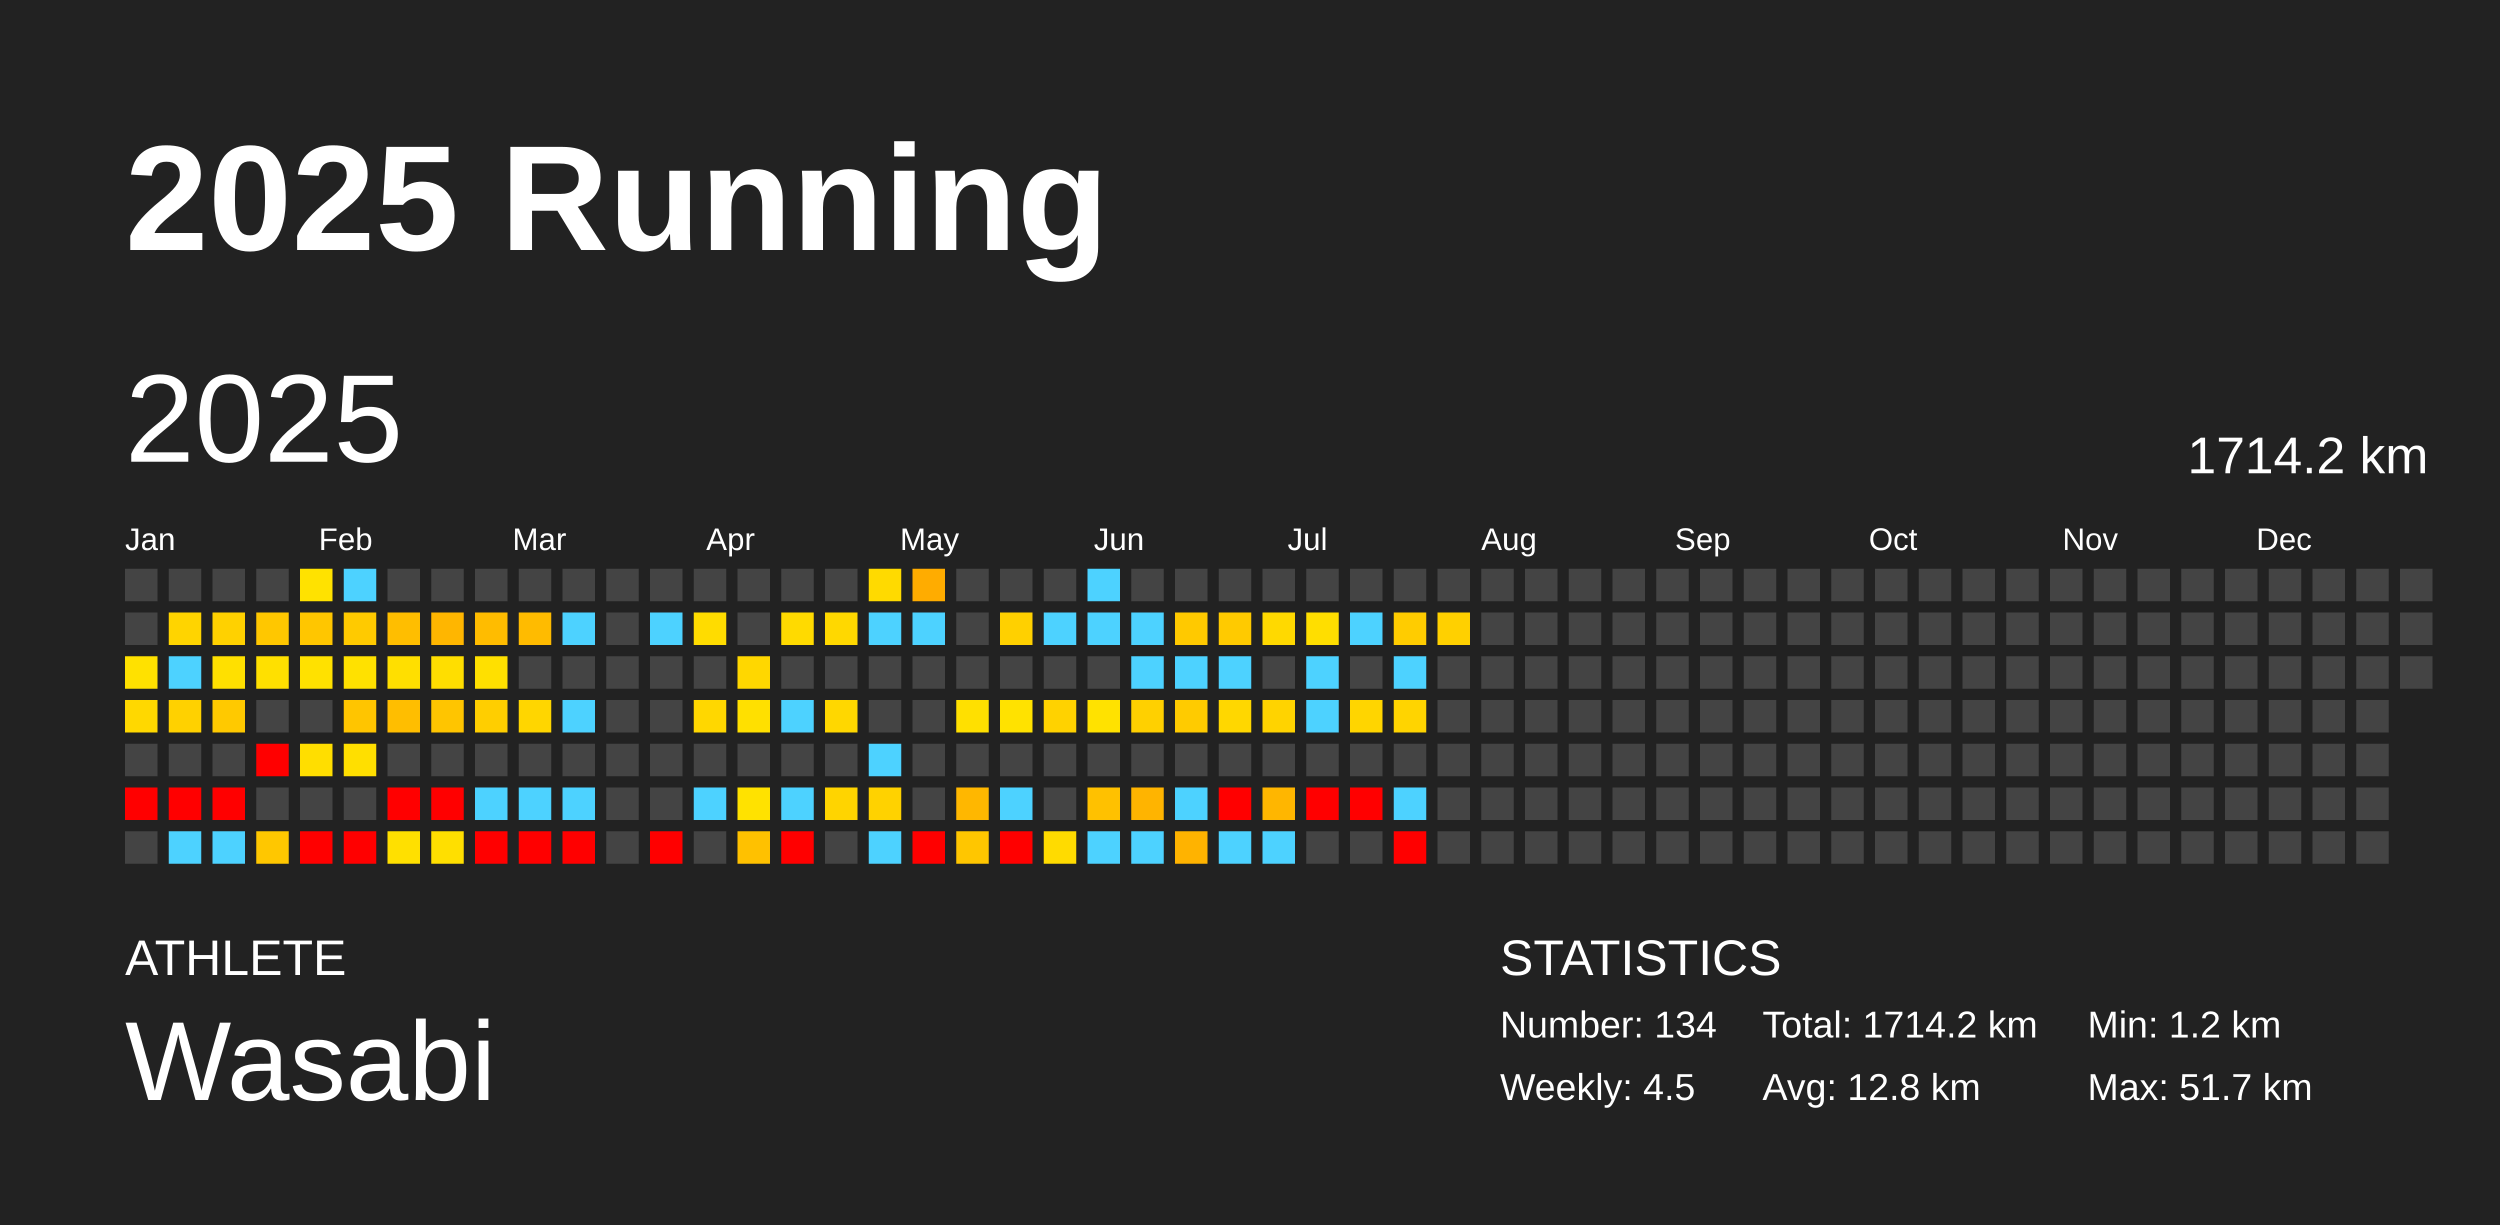
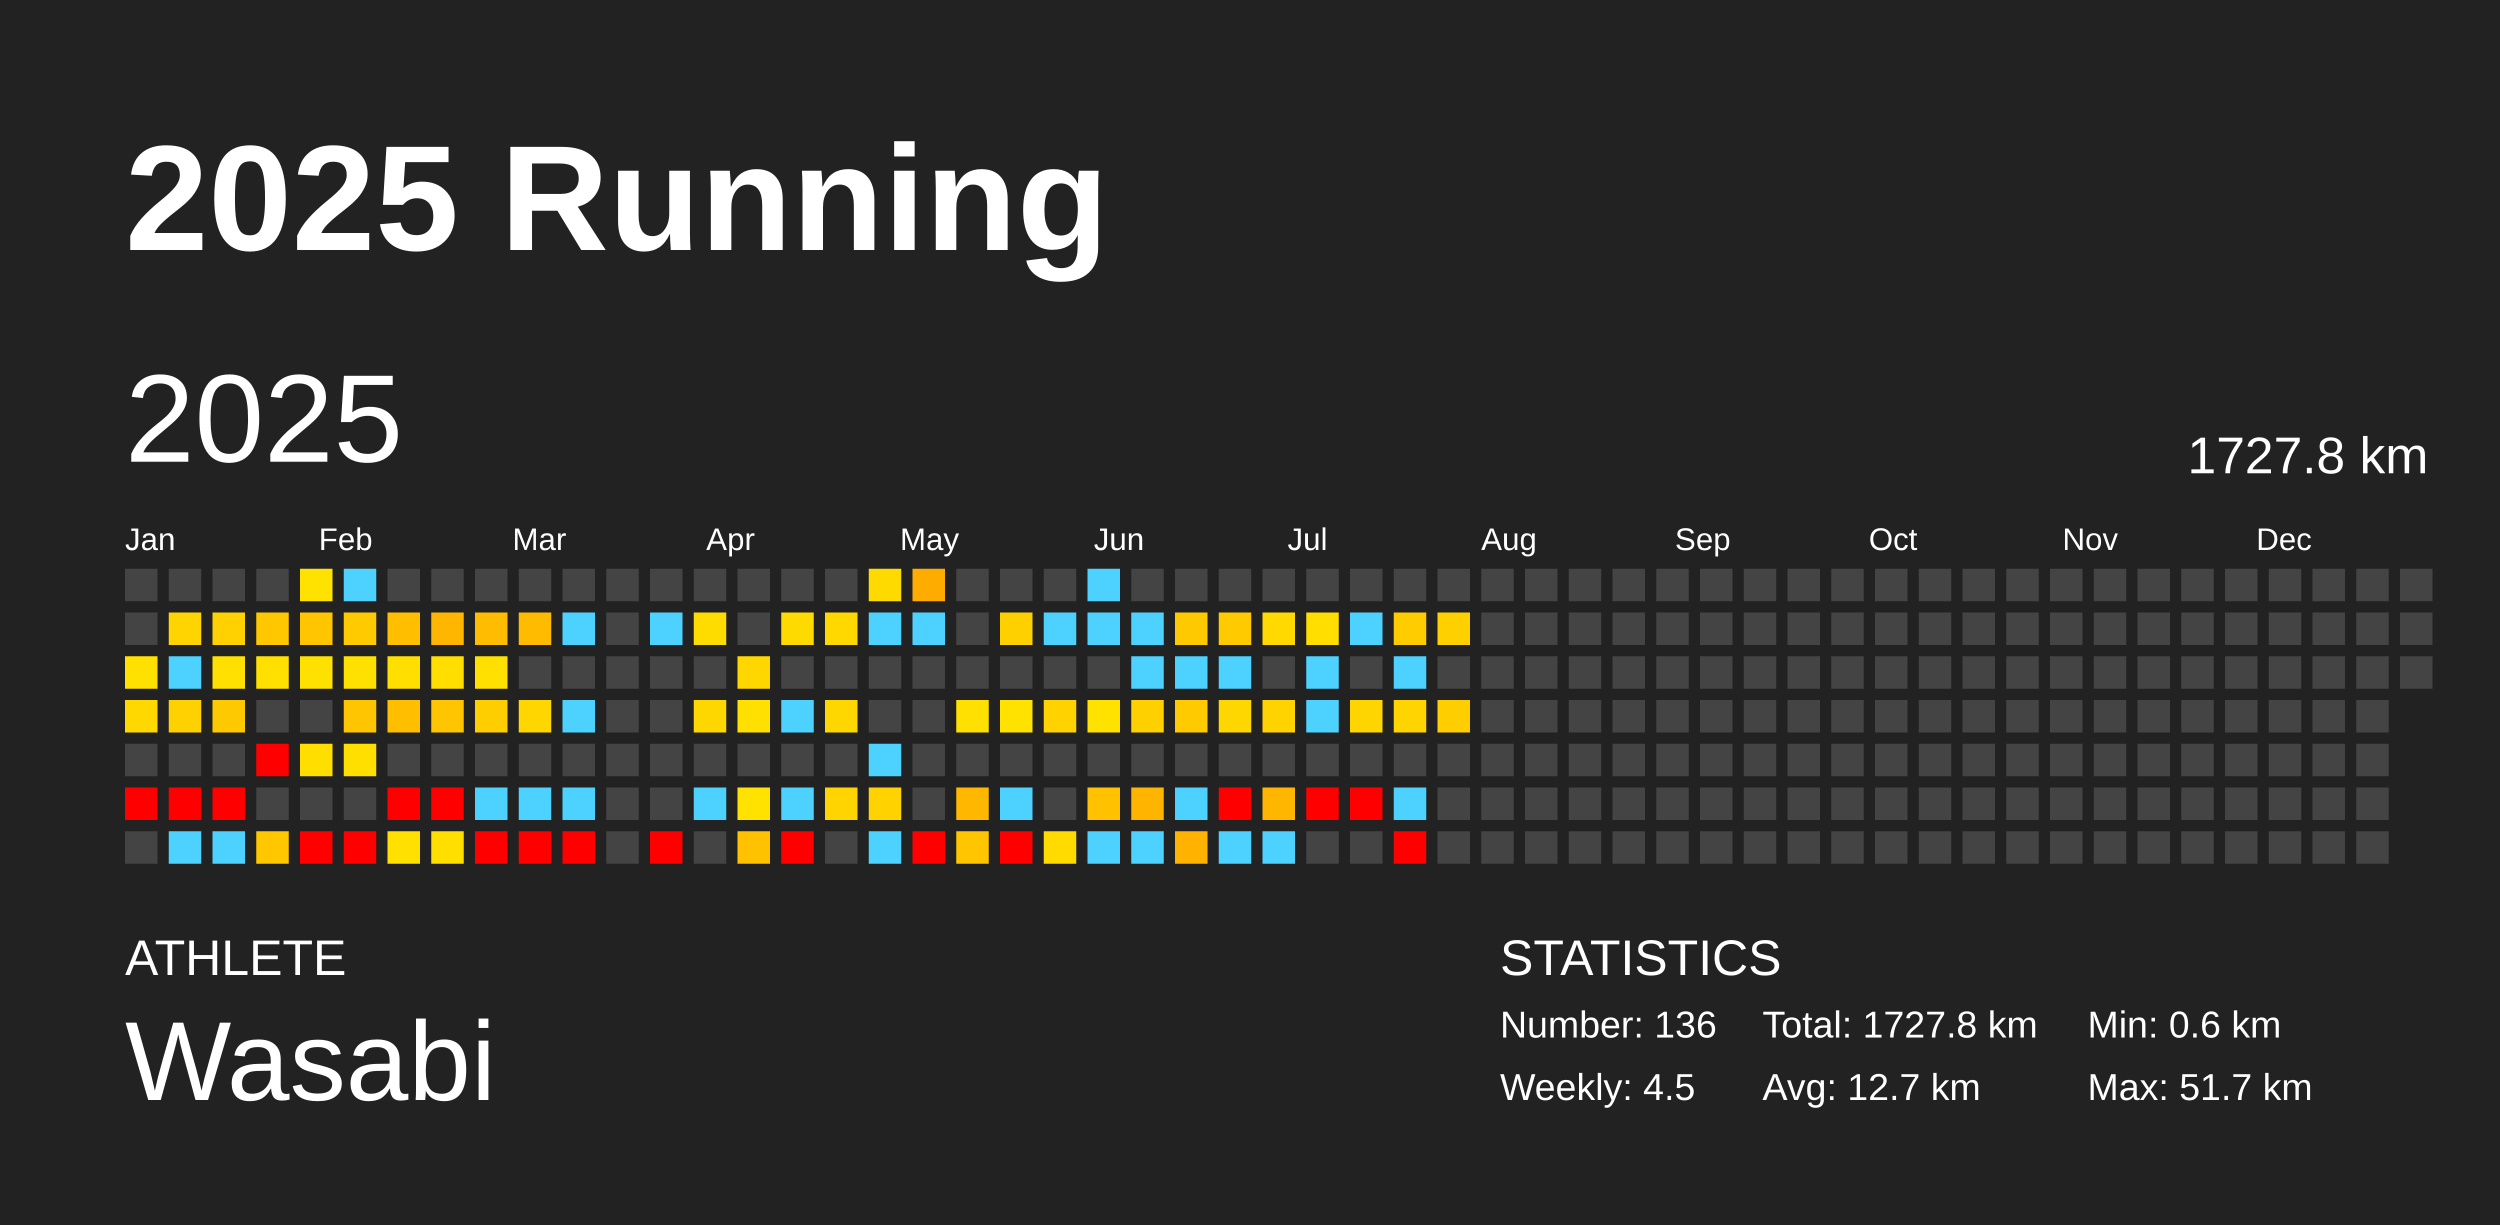
<svg xmlns="http://www.w3.org/2000/svg" baseProfile="full" height="98mm" version="1.1" viewBox="0,0,200,98" width="200mm">
  <defs />
  <rect fill="#222222" height="98" width="200" x="0" y="0" />
  <text fill="#FFFFFF" style="font-size:12px; font-family:Arial; font-weight:bold;" x="10" y="20">2025 Running</text>
  <text fill="#FFFFFF" style="font-size:4px; font-family:Arial" x="10" y="78">ATHLETE</text>
  <text fill="#FFFFFF" style="font-size:9px; font-family:Arial" x="10" y="88">Wasabi</text>
  <text fill="#FFFFFF" style="font-size:4px; font-family:Arial" x="120" y="78">STATISTICS</text>
-   <text fill="#FFFFFF" style="font-size:3px; font-family:Arial" x="120" y="83">Number: 134</text>
+   <text fill="#FFFFFF" style="font-size:3px; font-family:Arial" x="120" y="83">Number: 136</text>
  <text fill="#FFFFFF" style="font-size:3px; font-family:Arial" x="120" y="88">Weekly: 4.5</text>
-   <text fill="#FFFFFF" style="font-size:3px; font-family:Arial" x="141" y="83">Total: 1714.2 km</text>
-   <text fill="#FFFFFF" style="font-size:3px; font-family:Arial" x="141" y="88">Avg: 12.8 km</text>
-   <text fill="#FFFFFF" style="font-size:3px; font-family:Arial" x="167" y="83">Min: 1.2 km</text>
+   <text fill="#FFFFFF" style="font-size:3px; font-family:Arial" x="141" y="83">Total: 1727.8 km</text>
+   <text fill="#FFFFFF" style="font-size:3px; font-family:Arial" x="141" y="88">Avg: 12.7 km</text>
+   <text fill="#FFFFFF" style="font-size:3px; font-family:Arial" x="167" y="83">Min: 0.6 km</text>
  <text fill="#FFFFFF" style="font-size:3px; font-family:Arial" x="167" y="88">Max: 51.7 km</text>
  <text dominant-baseline="hanging" fill="#FFFFFF" style="font-size:10.0px; font-family:Arial;" x="10" y="30">2025</text>
-   <text dominant-baseline="hanging" fill="#FFFFFF" style="font-size:4.125px; font-family:Arial;" x="175" y="35">1714.2 km</text>
+   <text dominant-baseline="hanging" fill="#FFFFFF" style="font-size:4.125px; font-family:Arial;" x="175" y="35">1727.8 km</text>
  <text fill="#FFFFFF" style="font-size:2.5px; font-family:Arial" x="10.0" y="44">Jan</text>
  <text fill="#FFFFFF" style="font-size:2.5px; font-family:Arial" x="25.5" y="44">Feb</text>
  <text fill="#FFFFFF" style="font-size:2.5px; font-family:Arial" x="41.0" y="44">Mar</text>
  <text fill="#FFFFFF" style="font-size:2.5px; font-family:Arial" x="56.5" y="44">Apr</text>
  <text fill="#FFFFFF" style="font-size:2.5px; font-family:Arial" x="72.0" y="44">May</text>
  <text fill="#FFFFFF" style="font-size:2.5px; font-family:Arial" x="87.5" y="44">Jun</text>
  <text fill="#FFFFFF" style="font-size:2.5px; font-family:Arial" x="103.0" y="44">Jul</text>
  <text fill="#FFFFFF" style="font-size:2.5px; font-family:Arial" x="118.5" y="44">Aug</text>
  <text fill="#FFFFFF" style="font-size:2.5px; font-family:Arial" x="134.0" y="44">Sep</text>
  <text fill="#FFFFFF" style="font-size:2.5px; font-family:Arial" x="149.5" y="44">Oct</text>
  <text fill="#FFFFFF" style="font-size:2.5px; font-family:Arial" x="165.0" y="44">Nov</text>
  <text fill="#FFFFFF" style="font-size:2.5px; font-family:Arial" x="180.5" y="44">Dec</text>
  <rect fill="#444444" height="2.6" width="2.6" x="10.0" y="45.5" />
  <rect fill="#444444" height="2.6" width="2.6" x="10.0" y="49.0" />
  <rect fill="#ffe100" height="2.6" width="2.6" x="10.0" y="52.5" />
  <rect fill="#ffd800" height="2.6" width="2.6" x="10.0" y="56.0" />
  <rect fill="#444444" height="2.6" width="2.6" x="10.0" y="59.5" />
  <rect fill="red" height="2.6" width="2.6" x="10.0" y="63.0" />
  <rect fill="#444444" height="2.6" width="2.6" x="10.0" y="66.5" />
  <rect fill="#444444" height="2.6" width="2.6" x="13.5" y="45.5" />
  <rect fill="#ffd400" height="2.6" width="2.6" x="13.5" y="49.0" />
  <rect fill="#4dd2ff" height="2.6" width="2.6" x="13.5" y="52.5" />
  <rect fill="#ffd100" height="2.6" width="2.6" x="13.5" y="56.0" />
  <rect fill="#444444" height="2.6" width="2.6" x="13.5" y="59.5" />
  <rect fill="red" height="2.6" width="2.6" x="13.5" y="63.0" />
  <rect fill="#4dd2ff" height="2.6" width="2.6" x="13.5" y="66.5" />
  <rect fill="#444444" height="2.6" width="2.6" x="17.0" y="45.5" />
  <rect fill="#ffd100" height="2.6" width="2.6" x="17.0" y="49.0" />
  <rect fill="#ffe000" height="2.6" width="2.6" x="17.0" y="52.5" />
  <rect fill="#ffc900" height="2.6" width="2.6" x="17.0" y="56.0" />
  <rect fill="#444444" height="2.6" width="2.6" x="17.0" y="59.5" />
  <rect fill="red" height="2.6" width="2.6" x="17.0" y="63.0" />
  <rect fill="#4dd2ff" height="2.6" width="2.6" x="17.0" y="66.5" />
  <rect fill="#444444" height="2.6" width="2.6" x="20.5" y="45.5" />
  <rect fill="#ffc700" height="2.6" width="2.6" x="20.5" y="49.0" />
  <rect fill="#ffe000" height="2.6" width="2.6" x="20.5" y="52.5" />
  <rect fill="#444444" height="2.6" width="2.6" x="20.5" y="56.0" />
  <rect fill="red" height="2.6" width="2.6" x="20.5" y="59.5" />
  <rect fill="#444444" height="2.6" width="2.6" x="20.5" y="63.0" />
  <rect fill="#ffc700" height="2.6" width="2.6" x="20.5" y="66.5" />
  <rect fill="#ffe200" height="2.6" width="2.6" x="24.0" y="45.5" />
  <rect fill="#ffc600" height="2.6" width="2.6" x="24.0" y="49.0" />
  <rect fill="#ffe100" height="2.6" width="2.6" x="24.0" y="52.5" />
  <rect fill="#444444" height="2.6" width="2.6" x="24.0" y="56.0" />
  <rect fill="#ffde00" height="2.6" width="2.6" x="24.0" y="59.5" />
  <rect fill="#444444" height="2.6" width="2.6" x="24.0" y="63.0" />
  <rect fill="red" height="2.6" width="2.6" x="24.0" y="66.5" />
  <rect fill="#4dd2ff" height="2.6" width="2.6" x="27.5" y="45.5" />
  <rect fill="#ffca00" height="2.6" width="2.6" x="27.5" y="49.0" />
  <rect fill="#ffe100" height="2.6" width="2.6" x="27.5" y="52.5" />
  <rect fill="#ffc500" height="2.6" width="2.6" x="27.5" y="56.0" />
  <rect fill="#ffdf00" height="2.6" width="2.6" x="27.5" y="59.5" />
  <rect fill="#444444" height="2.6" width="2.6" x="27.5" y="63.0" />
  <rect fill="red" height="2.6" width="2.6" x="27.5" y="66.5" />
  <rect fill="#444444" height="2.6" width="2.6" x="31.0" y="45.5" />
  <rect fill="#ffbe00" height="2.6" width="2.6" x="31.0" y="49.0" />
  <rect fill="#ffdf00" height="2.6" width="2.6" x="31.0" y="52.5" />
  <rect fill="#ffbe00" height="2.6" width="2.6" x="31.0" y="56.0" />
  <rect fill="#444444" height="2.6" width="2.6" x="31.0" y="59.5" />
  <rect fill="red" height="2.6" width="2.6" x="31.0" y="63.0" />
  <rect fill="#ffe000" height="2.6" width="2.6" x="31.0" y="66.5" />
  <rect fill="#444444" height="2.6" width="2.6" x="34.5" y="45.5" />
  <rect fill="#ffb600" height="2.6" width="2.6" x="34.5" y="49.0" />
  <rect fill="#ffde00" height="2.6" width="2.6" x="34.5" y="52.5" />
  <rect fill="#ffc500" height="2.6" width="2.6" x="34.5" y="56.0" />
  <rect fill="#444444" height="2.6" width="2.6" x="34.5" y="59.5" />
  <rect fill="red" height="2.6" width="2.6" x="34.5" y="63.0" />
  <rect fill="#ffdf00" height="2.6" width="2.6" x="34.5" y="66.5" />
  <rect fill="#444444" height="2.6" width="2.6" x="38.0" y="45.5" />
  <rect fill="#ffbc00" height="2.6" width="2.6" x="38.0" y="49.0" />
  <rect fill="#ffe000" height="2.6" width="2.6" x="38.0" y="52.5" />
  <rect fill="#ffce00" height="2.6" width="2.6" x="38.0" y="56.0" />
  <rect fill="#444444" height="2.6" width="2.6" x="38.0" y="59.5" />
  <rect fill="#4dd2ff" height="2.6" width="2.6" x="38.0" y="63.0" />
  <rect fill="red" height="2.6" width="2.6" x="38.0" y="66.5" />
  <rect fill="#444444" height="2.6" width="2.6" x="41.5" y="45.5" />
  <rect fill="#ffbb00" height="2.6" width="2.6" x="41.5" y="49.0" />
  <rect fill="#444444" height="2.6" width="2.6" x="41.5" y="52.5" />
  <rect fill="#ffd600" height="2.6" width="2.6" x="41.5" y="56.0" />
  <rect fill="#444444" height="2.6" width="2.6" x="41.5" y="59.5" />
  <rect fill="#4dd2ff" height="2.6" width="2.6" x="41.5" y="63.0" />
  <rect fill="red" height="2.6" width="2.6" x="41.5" y="66.5" />
  <rect fill="#444444" height="2.6" width="2.6" x="45.0" y="45.5" />
  <rect fill="#4dd2ff" height="2.6" width="2.6" x="45.0" y="49.0" />
  <rect fill="#444444" height="2.6" width="2.6" x="45.0" y="52.5" />
  <rect fill="#4dd2ff" height="2.6" width="2.6" x="45.0" y="56.0" />
  <rect fill="#444444" height="2.6" width="2.6" x="45.0" y="59.5" />
  <rect fill="#4dd2ff" height="2.6" width="2.6" x="45.0" y="63.0" />
  <rect fill="red" height="2.6" width="2.6" x="45.0" y="66.5" />
  <rect fill="#444444" height="2.6" width="2.6" x="48.5" y="45.5" />
  <rect fill="#444444" height="2.6" width="2.6" x="48.5" y="49.0" />
  <rect fill="#444444" height="2.6" width="2.6" x="48.5" y="52.5" />
  <rect fill="#444444" height="2.6" width="2.6" x="48.5" y="56.0" />
  <rect fill="#444444" height="2.6" width="2.6" x="48.5" y="59.5" />
  <rect fill="#444444" height="2.6" width="2.6" x="48.5" y="63.0" />
  <rect fill="#444444" height="2.6" width="2.6" x="48.5" y="66.5" />
  <rect fill="#444444" height="2.6" width="2.6" x="52.0" y="45.5" />
  <rect fill="#4dd2ff" height="2.6" width="2.6" x="52.0" y="49.0" />
  <rect fill="#444444" height="2.6" width="2.6" x="52.0" y="52.5" />
  <rect fill="#444444" height="2.6" width="2.6" x="52.0" y="56.0" />
  <rect fill="#444444" height="2.6" width="2.6" x="52.0" y="59.5" />
  <rect fill="#444444" height="2.6" width="2.6" x="52.0" y="63.0" />
  <rect fill="red" height="2.6" width="2.6" x="52.0" y="66.5" />
  <rect fill="#444444" height="2.6" width="2.6" x="55.5" y="45.5" />
  <rect fill="#ffdc00" height="2.6" width="2.6" x="55.5" y="49.0" />
  <rect fill="#444444" height="2.6" width="2.6" x="55.5" y="52.5" />
  <rect fill="#ffd700" height="2.6" width="2.6" x="55.5" y="56.0" />
  <rect fill="#444444" height="2.6" width="2.6" x="55.5" y="59.5" />
  <rect fill="#4dd2ff" height="2.6" width="2.6" x="55.5" y="63.0" />
  <rect fill="#444444" height="2.6" width="2.6" x="55.5" y="66.5" />
  <rect fill="#444444" height="2.6" width="2.6" x="59.0" y="45.5" />
  <rect fill="#444444" height="2.6" width="2.6" x="59.0" y="49.0" />
  <rect fill="#ffd700" height="2.6" width="2.6" x="59.0" y="52.5" />
  <rect fill="#ffe000" height="2.6" width="2.6" x="59.0" y="56.0" />
  <rect fill="#444444" height="2.6" width="2.6" x="59.0" y="59.5" />
  <rect fill="#ffe200" height="2.6" width="2.6" x="59.0" y="63.0" />
  <rect fill="#ffc100" height="2.6" width="2.6" x="59.0" y="66.5" />
  <rect fill="#444444" height="2.6" width="2.6" x="62.5" y="45.5" />
  <rect fill="#ffda00" height="2.6" width="2.6" x="62.5" y="49.0" />
  <rect fill="#444444" height="2.6" width="2.6" x="62.5" y="52.5" />
  <rect fill="#4dd2ff" height="2.6" width="2.6" x="62.5" y="56.0" />
  <rect fill="#444444" height="2.6" width="2.6" x="62.5" y="59.5" />
  <rect fill="#4dd2ff" height="2.6" width="2.6" x="62.5" y="63.0" />
  <rect fill="red" height="2.6" width="2.6" x="62.5" y="66.5" />
  <rect fill="#444444" height="2.6" width="2.6" x="66.0" y="45.5" />
  <rect fill="#ffd800" height="2.6" width="2.6" x="66.0" y="49.0" />
  <rect fill="#444444" height="2.6" width="2.6" x="66.0" y="52.5" />
  <rect fill="#ffd700" height="2.6" width="2.6" x="66.0" y="56.0" />
  <rect fill="#444444" height="2.6" width="2.6" x="66.0" y="59.5" />
  <rect fill="#ffd400" height="2.6" width="2.6" x="66.0" y="63.0" />
  <rect fill="#444444" height="2.6" width="2.6" x="66.0" y="66.5" />
  <rect fill="#ffda00" height="2.6" width="2.6" x="69.5" y="45.5" />
  <rect fill="#4dd2ff" height="2.6" width="2.6" x="69.5" y="49.0" />
  <rect fill="#444444" height="2.6" width="2.6" x="69.5" y="52.5" />
  <rect fill="#444444" height="2.6" width="2.6" x="69.5" y="56.0" />
  <rect fill="#4dd2ff" height="2.6" width="2.6" x="69.5" y="59.5" />
  <rect fill="#ffd200" height="2.6" width="2.6" x="69.5" y="63.0" />
  <rect fill="#4dd2ff" height="2.6" width="2.6" x="69.5" y="66.5" />
  <rect fill="#ffac00" height="2.6" width="2.6" x="73.0" y="45.5" />
  <rect fill="#4dd2ff" height="2.6" width="2.6" x="73.0" y="49.0" />
  <rect fill="#444444" height="2.6" width="2.6" x="73.0" y="52.5" />
  <rect fill="#444444" height="2.6" width="2.6" x="73.0" y="56.0" />
  <rect fill="#444444" height="2.6" width="2.6" x="73.0" y="59.5" />
  <rect fill="#444444" height="2.6" width="2.6" x="73.0" y="63.0" />
  <rect fill="red" height="2.6" width="2.6" x="73.0" y="66.5" />
  <rect fill="#444444" height="2.6" width="2.6" x="76.5" y="45.5" />
  <rect fill="#444444" height="2.6" width="2.6" x="76.5" y="49.0" />
  <rect fill="#444444" height="2.6" width="2.6" x="76.5" y="52.5" />
  <rect fill="#ffe000" height="2.6" width="2.6" x="76.5" y="56.0" />
  <rect fill="#444444" height="2.6" width="2.6" x="76.5" y="59.5" />
  <rect fill="#ffb700" height="2.6" width="2.6" x="76.5" y="63.0" />
  <rect fill="#ffc600" height="2.6" width="2.6" x="76.5" y="66.5" />
  <rect fill="#444444" height="2.6" width="2.6" x="80.0" y="45.5" />
  <rect fill="#ffd000" height="2.6" width="2.6" x="80.0" y="49.0" />
  <rect fill="#444444" height="2.6" width="2.6" x="80.0" y="52.5" />
  <rect fill="#ffe200" height="2.6" width="2.6" x="80.0" y="56.0" />
  <rect fill="#444444" height="2.6" width="2.6" x="80.0" y="59.5" />
  <rect fill="#4dd2ff" height="2.6" width="2.6" x="80.0" y="63.0" />
  <rect fill="red" height="2.6" width="2.6" x="80.0" y="66.5" />
  <rect fill="#444444" height="2.6" width="2.6" x="83.5" y="45.5" />
  <rect fill="#4dd2ff" height="2.6" width="2.6" x="83.5" y="49.0" />
  <rect fill="#444444" height="2.6" width="2.6" x="83.5" y="52.5" />
  <rect fill="#ffd200" height="2.6" width="2.6" x="83.5" y="56.0" />
  <rect fill="#444444" height="2.6" width="2.6" x="83.5" y="59.5" />
  <rect fill="#444444" height="2.6" width="2.6" x="83.5" y="63.0" />
  <rect fill="#ffdb00" height="2.6" width="2.6" x="83.5" y="66.5" />
  <rect fill="#4dd2ff" height="2.6" width="2.6" x="87.0" y="45.5" />
  <rect fill="#4dd2ff" height="2.6" width="2.6" x="87.0" y="49.0" />
  <rect fill="#444444" height="2.6" width="2.6" x="87.0" y="52.5" />
  <rect fill="#ffe200" height="2.6" width="2.6" x="87.0" y="56.0" />
  <rect fill="#444444" height="2.6" width="2.6" x="87.0" y="59.5" />
  <rect fill="#ffc100" height="2.6" width="2.6" x="87.0" y="63.0" />
  <rect fill="#4dd2ff" height="2.6" width="2.6" x="87.0" y="66.5" />
  <rect fill="#444444" height="2.6" width="2.6" x="90.5" y="45.5" />
  <rect fill="#4dd2ff" height="2.6" width="2.6" x="90.5" y="49.0" />
  <rect fill="#4dd2ff" height="2.6" width="2.6" x="90.5" y="52.5" />
  <rect fill="#ffd000" height="2.6" width="2.6" x="90.5" y="56.0" />
  <rect fill="#444444" height="2.6" width="2.6" x="90.5" y="59.5" />
  <rect fill="#ffb400" height="2.6" width="2.6" x="90.5" y="63.0" />
  <rect fill="#4dd2ff" height="2.6" width="2.6" x="90.5" y="66.5" />
  <rect fill="#444444" height="2.6" width="2.6" x="94.0" y="45.5" />
  <rect fill="#ffc900" height="2.6" width="2.6" x="94.0" y="49.0" />
  <rect fill="#4dd2ff" height="2.6" width="2.6" x="94.0" y="52.5" />
  <rect fill="#ffcb00" height="2.6" width="2.6" x="94.0" y="56.0" />
  <rect fill="#444444" height="2.6" width="2.6" x="94.0" y="59.5" />
  <rect fill="#4dd2ff" height="2.6" width="2.6" x="94.0" y="63.0" />
  <rect fill="#ffb300" height="2.6" width="2.6" x="94.0" y="66.5" />
  <rect fill="#444444" height="2.6" width="2.6" x="97.5" y="45.5" />
  <rect fill="#ffca00" height="2.6" width="2.6" x="97.5" y="49.0" />
  <rect fill="#4dd2ff" height="2.6" width="2.6" x="97.5" y="52.5" />
  <rect fill="#ffd700" height="2.6" width="2.6" x="97.5" y="56.0" />
  <rect fill="#444444" height="2.6" width="2.6" x="97.5" y="59.5" />
  <rect fill="red" height="2.6" width="2.6" x="97.5" y="63.0" />
  <rect fill="#4dd2ff" height="2.6" width="2.6" x="97.5" y="66.5" />
  <rect fill="#444444" height="2.6" width="2.6" x="101.0" y="45.5" />
  <rect fill="#ffd900" height="2.6" width="2.6" x="101.0" y="49.0" />
  <rect fill="#444444" height="2.6" width="2.6" x="101.0" y="52.5" />
  <rect fill="#ffd300" height="2.6" width="2.6" x="101.0" y="56.0" />
  <rect fill="#444444" height="2.6" width="2.6" x="101.0" y="59.5" />
  <rect fill="#ffb600" height="2.6" width="2.6" x="101.0" y="63.0" />
  <rect fill="#4dd2ff" height="2.6" width="2.6" x="101.0" y="66.5" />
  <rect fill="#444444" height="2.6" width="2.6" x="104.5" y="45.5" />
  <rect fill="#ffde00" height="2.6" width="2.6" x="104.5" y="49.0" />
  <rect fill="#4dd2ff" height="2.6" width="2.6" x="104.5" y="52.5" />
  <rect fill="#4dd2ff" height="2.6" width="2.6" x="104.5" y="56.0" />
  <rect fill="#444444" height="2.6" width="2.6" x="104.5" y="59.5" />
  <rect fill="red" height="2.6" width="2.6" x="104.5" y="63.0" />
  <rect fill="#444444" height="2.6" width="2.6" x="104.5" y="66.5" />
  <rect fill="#444444" height="2.6" width="2.6" x="108.0" y="45.5" />
  <rect fill="#4dd2ff" height="2.6" width="2.6" x="108.0" y="49.0" />
  <rect fill="#444444" height="2.6" width="2.6" x="108.0" y="52.5" />
  <rect fill="#ffd500" height="2.6" width="2.6" x="108.0" y="56.0" />
  <rect fill="#444444" height="2.6" width="2.6" x="108.0" y="59.5" />
  <rect fill="red" height="2.6" width="2.6" x="108.0" y="63.0" />
  <rect fill="#444444" height="2.6" width="2.6" x="108.0" y="66.5" />
  <rect fill="#444444" height="2.6" width="2.6" x="111.5" y="45.5" />
  <rect fill="#ffcc00" height="2.6" width="2.6" x="111.5" y="49.0" />
  <rect fill="#4dd2ff" height="2.6" width="2.6" x="111.5" y="52.5" />
  <rect fill="#ffd400" height="2.6" width="2.6" x="111.5" y="56.0" />
  <rect fill="#444444" height="2.6" width="2.6" x="111.5" y="59.5" />
  <rect fill="#4dd2ff" height="2.6" width="2.6" x="111.5" y="63.0" />
  <rect fill="red" height="2.6" width="2.6" x="111.5" y="66.5" />
  <rect fill="#444444" height="2.6" width="2.6" x="115.0" y="45.5" />
  <rect fill="#ffd000" height="2.6" width="2.6" x="115.0" y="49.0" />
  <rect fill="#444444" height="2.6" width="2.6" x="115.0" y="52.5" />
-   <rect fill="#444444" height="2.6" width="2.6" x="115.0" y="56.0" />
+   <rect fill="#ffce00" height="2.6" width="2.6" x="115.0" y="56.0" />
  <rect fill="#444444" height="2.6" width="2.6" x="115.0" y="59.5" />
  <rect fill="#444444" height="2.6" width="2.6" x="115.0" y="63.0" />
  <rect fill="#444444" height="2.6" width="2.6" x="115.0" y="66.5" />
  <rect fill="#444444" height="2.6" width="2.6" x="118.5" y="45.5" />
  <rect fill="#444444" height="2.6" width="2.6" x="118.5" y="49.0" />
  <rect fill="#444444" height="2.6" width="2.6" x="118.5" y="52.5" />
  <rect fill="#444444" height="2.6" width="2.6" x="118.5" y="56.0" />
  <rect fill="#444444" height="2.6" width="2.6" x="118.5" y="59.5" />
  <rect fill="#444444" height="2.6" width="2.6" x="118.5" y="63.0" />
  <rect fill="#444444" height="2.6" width="2.6" x="118.5" y="66.5" />
  <rect fill="#444444" height="2.6" width="2.6" x="122.0" y="45.5" />
  <rect fill="#444444" height="2.6" width="2.6" x="122.0" y="49.0" />
  <rect fill="#444444" height="2.6" width="2.6" x="122.0" y="52.5" />
  <rect fill="#444444" height="2.6" width="2.6" x="122.0" y="56.0" />
  <rect fill="#444444" height="2.6" width="2.6" x="122.0" y="59.5" />
  <rect fill="#444444" height="2.6" width="2.6" x="122.0" y="63.0" />
  <rect fill="#444444" height="2.6" width="2.6" x="122.0" y="66.5" />
  <rect fill="#444444" height="2.6" width="2.6" x="125.5" y="45.5" />
  <rect fill="#444444" height="2.6" width="2.6" x="125.5" y="49.0" />
  <rect fill="#444444" height="2.6" width="2.6" x="125.5" y="52.5" />
  <rect fill="#444444" height="2.6" width="2.6" x="125.5" y="56.0" />
  <rect fill="#444444" height="2.6" width="2.6" x="125.5" y="59.5" />
  <rect fill="#444444" height="2.6" width="2.6" x="125.5" y="63.0" />
  <rect fill="#444444" height="2.6" width="2.6" x="125.5" y="66.5" />
  <rect fill="#444444" height="2.6" width="2.6" x="129.0" y="45.5" />
  <rect fill="#444444" height="2.6" width="2.6" x="129.0" y="49.0" />
  <rect fill="#444444" height="2.6" width="2.6" x="129.0" y="52.5" />
  <rect fill="#444444" height="2.6" width="2.6" x="129.0" y="56.0" />
  <rect fill="#444444" height="2.6" width="2.6" x="129.0" y="59.5" />
  <rect fill="#444444" height="2.6" width="2.6" x="129.0" y="63.0" />
  <rect fill="#444444" height="2.6" width="2.6" x="129.0" y="66.5" />
  <rect fill="#444444" height="2.6" width="2.6" x="132.5" y="45.5" />
  <rect fill="#444444" height="2.6" width="2.6" x="132.5" y="49.0" />
  <rect fill="#444444" height="2.6" width="2.6" x="132.5" y="52.5" />
  <rect fill="#444444" height="2.6" width="2.6" x="132.5" y="56.0" />
  <rect fill="#444444" height="2.6" width="2.6" x="132.5" y="59.5" />
  <rect fill="#444444" height="2.6" width="2.6" x="132.5" y="63.0" />
  <rect fill="#444444" height="2.6" width="2.6" x="132.5" y="66.5" />
  <rect fill="#444444" height="2.6" width="2.6" x="136.0" y="45.5" />
  <rect fill="#444444" height="2.6" width="2.6" x="136.0" y="49.0" />
  <rect fill="#444444" height="2.6" width="2.6" x="136.0" y="52.5" />
  <rect fill="#444444" height="2.6" width="2.6" x="136.0" y="56.0" />
  <rect fill="#444444" height="2.6" width="2.6" x="136.0" y="59.5" />
  <rect fill="#444444" height="2.6" width="2.6" x="136.0" y="63.0" />
  <rect fill="#444444" height="2.6" width="2.6" x="136.0" y="66.5" />
  <rect fill="#444444" height="2.6" width="2.6" x="139.5" y="45.5" />
  <rect fill="#444444" height="2.6" width="2.6" x="139.5" y="49.0" />
  <rect fill="#444444" height="2.6" width="2.6" x="139.5" y="52.5" />
  <rect fill="#444444" height="2.6" width="2.6" x="139.5" y="56.0" />
  <rect fill="#444444" height="2.6" width="2.6" x="139.5" y="59.5" />
  <rect fill="#444444" height="2.6" width="2.6" x="139.5" y="63.0" />
  <rect fill="#444444" height="2.6" width="2.6" x="139.5" y="66.5" />
  <rect fill="#444444" height="2.6" width="2.6" x="143.0" y="45.5" />
  <rect fill="#444444" height="2.6" width="2.6" x="143.0" y="49.0" />
  <rect fill="#444444" height="2.6" width="2.6" x="143.0" y="52.5" />
  <rect fill="#444444" height="2.6" width="2.6" x="143.0" y="56.0" />
  <rect fill="#444444" height="2.6" width="2.6" x="143.0" y="59.5" />
  <rect fill="#444444" height="2.6" width="2.6" x="143.0" y="63.0" />
  <rect fill="#444444" height="2.6" width="2.6" x="143.0" y="66.5" />
  <rect fill="#444444" height="2.6" width="2.6" x="146.5" y="45.5" />
  <rect fill="#444444" height="2.6" width="2.6" x="146.5" y="49.0" />
  <rect fill="#444444" height="2.6" width="2.6" x="146.5" y="52.5" />
  <rect fill="#444444" height="2.6" width="2.6" x="146.5" y="56.0" />
  <rect fill="#444444" height="2.6" width="2.6" x="146.5" y="59.5" />
  <rect fill="#444444" height="2.6" width="2.6" x="146.5" y="63.0" />
  <rect fill="#444444" height="2.6" width="2.6" x="146.5" y="66.5" />
  <rect fill="#444444" height="2.6" width="2.6" x="150.0" y="45.5" />
  <rect fill="#444444" height="2.6" width="2.6" x="150.0" y="49.0" />
  <rect fill="#444444" height="2.6" width="2.6" x="150.0" y="52.5" />
  <rect fill="#444444" height="2.6" width="2.6" x="150.0" y="56.0" />
  <rect fill="#444444" height="2.6" width="2.6" x="150.0" y="59.5" />
  <rect fill="#444444" height="2.6" width="2.6" x="150.0" y="63.0" />
  <rect fill="#444444" height="2.6" width="2.6" x="150.0" y="66.5" />
  <rect fill="#444444" height="2.6" width="2.6" x="153.5" y="45.5" />
  <rect fill="#444444" height="2.6" width="2.6" x="153.5" y="49.0" />
  <rect fill="#444444" height="2.6" width="2.6" x="153.5" y="52.5" />
  <rect fill="#444444" height="2.6" width="2.6" x="153.5" y="56.0" />
  <rect fill="#444444" height="2.6" width="2.6" x="153.5" y="59.5" />
  <rect fill="#444444" height="2.6" width="2.6" x="153.5" y="63.0" />
  <rect fill="#444444" height="2.6" width="2.6" x="153.5" y="66.5" />
  <rect fill="#444444" height="2.6" width="2.6" x="157.0" y="45.5" />
  <rect fill="#444444" height="2.6" width="2.6" x="157.0" y="49.0" />
  <rect fill="#444444" height="2.6" width="2.6" x="157.0" y="52.5" />
  <rect fill="#444444" height="2.6" width="2.6" x="157.0" y="56.0" />
  <rect fill="#444444" height="2.6" width="2.6" x="157.0" y="59.5" />
  <rect fill="#444444" height="2.6" width="2.6" x="157.0" y="63.0" />
  <rect fill="#444444" height="2.6" width="2.6" x="157.0" y="66.5" />
  <rect fill="#444444" height="2.6" width="2.6" x="160.5" y="45.5" />
  <rect fill="#444444" height="2.6" width="2.6" x="160.5" y="49.0" />
  <rect fill="#444444" height="2.6" width="2.6" x="160.5" y="52.5" />
  <rect fill="#444444" height="2.6" width="2.6" x="160.5" y="56.0" />
  <rect fill="#444444" height="2.6" width="2.6" x="160.5" y="59.5" />
  <rect fill="#444444" height="2.6" width="2.6" x="160.5" y="63.0" />
  <rect fill="#444444" height="2.6" width="2.6" x="160.5" y="66.5" />
  <rect fill="#444444" height="2.6" width="2.6" x="164.0" y="45.5" />
  <rect fill="#444444" height="2.6" width="2.6" x="164.0" y="49.0" />
  <rect fill="#444444" height="2.6" width="2.6" x="164.0" y="52.5" />
  <rect fill="#444444" height="2.6" width="2.6" x="164.0" y="56.0" />
  <rect fill="#444444" height="2.6" width="2.6" x="164.0" y="59.5" />
  <rect fill="#444444" height="2.6" width="2.6" x="164.0" y="63.0" />
  <rect fill="#444444" height="2.6" width="2.6" x="164.0" y="66.5" />
  <rect fill="#444444" height="2.6" width="2.6" x="167.5" y="45.5" />
  <rect fill="#444444" height="2.6" width="2.6" x="167.5" y="49.0" />
  <rect fill="#444444" height="2.6" width="2.6" x="167.5" y="52.5" />
  <rect fill="#444444" height="2.6" width="2.6" x="167.5" y="56.0" />
  <rect fill="#444444" height="2.6" width="2.6" x="167.5" y="59.5" />
  <rect fill="#444444" height="2.6" width="2.6" x="167.5" y="63.0" />
  <rect fill="#444444" height="2.6" width="2.6" x="167.5" y="66.5" />
  <rect fill="#444444" height="2.6" width="2.6" x="171.0" y="45.5" />
  <rect fill="#444444" height="2.6" width="2.6" x="171.0" y="49.0" />
  <rect fill="#444444" height="2.6" width="2.6" x="171.0" y="52.5" />
  <rect fill="#444444" height="2.6" width="2.6" x="171.0" y="56.0" />
  <rect fill="#444444" height="2.6" width="2.6" x="171.0" y="59.5" />
  <rect fill="#444444" height="2.6" width="2.6" x="171.0" y="63.0" />
  <rect fill="#444444" height="2.6" width="2.6" x="171.0" y="66.5" />
  <rect fill="#444444" height="2.6" width="2.6" x="174.5" y="45.5" />
  <rect fill="#444444" height="2.6" width="2.6" x="174.5" y="49.0" />
  <rect fill="#444444" height="2.6" width="2.6" x="174.5" y="52.5" />
  <rect fill="#444444" height="2.6" width="2.6" x="174.5" y="56.0" />
  <rect fill="#444444" height="2.6" width="2.6" x="174.5" y="59.5" />
  <rect fill="#444444" height="2.6" width="2.6" x="174.5" y="63.0" />
  <rect fill="#444444" height="2.6" width="2.6" x="174.5" y="66.5" />
  <rect fill="#444444" height="2.6" width="2.6" x="178.0" y="45.5" />
  <rect fill="#444444" height="2.6" width="2.6" x="178.0" y="49.0" />
  <rect fill="#444444" height="2.6" width="2.6" x="178.0" y="52.5" />
  <rect fill="#444444" height="2.6" width="2.6" x="178.0" y="56.0" />
  <rect fill="#444444" height="2.6" width="2.6" x="178.0" y="59.5" />
  <rect fill="#444444" height="2.6" width="2.6" x="178.0" y="63.0" />
  <rect fill="#444444" height="2.6" width="2.6" x="178.0" y="66.5" />
  <rect fill="#444444" height="2.6" width="2.6" x="181.5" y="45.5" />
  <rect fill="#444444" height="2.6" width="2.6" x="181.5" y="49.0" />
  <rect fill="#444444" height="2.6" width="2.6" x="181.5" y="52.5" />
  <rect fill="#444444" height="2.6" width="2.6" x="181.5" y="56.0" />
  <rect fill="#444444" height="2.6" width="2.6" x="181.5" y="59.5" />
  <rect fill="#444444" height="2.6" width="2.6" x="181.5" y="63.0" />
  <rect fill="#444444" height="2.6" width="2.6" x="181.5" y="66.5" />
  <rect fill="#444444" height="2.6" width="2.6" x="185.0" y="45.5" />
  <rect fill="#444444" height="2.6" width="2.6" x="185.0" y="49.0" />
  <rect fill="#444444" height="2.6" width="2.6" x="185.0" y="52.5" />
  <rect fill="#444444" height="2.6" width="2.6" x="185.0" y="56.0" />
  <rect fill="#444444" height="2.6" width="2.6" x="185.0" y="59.5" />
  <rect fill="#444444" height="2.6" width="2.6" x="185.0" y="63.0" />
  <rect fill="#444444" height="2.6" width="2.6" x="185.0" y="66.5" />
  <rect fill="#444444" height="2.6" width="2.6" x="188.5" y="45.5" />
  <rect fill="#444444" height="2.6" width="2.6" x="188.5" y="49.0" />
  <rect fill="#444444" height="2.6" width="2.6" x="188.5" y="52.5" />
  <rect fill="#444444" height="2.6" width="2.6" x="188.5" y="56.0" />
  <rect fill="#444444" height="2.6" width="2.6" x="188.5" y="59.5" />
  <rect fill="#444444" height="2.6" width="2.6" x="188.5" y="63.0" />
  <rect fill="#444444" height="2.6" width="2.6" x="188.5" y="66.5" />
  <rect fill="#444444" height="2.6" width="2.6" x="192.0" y="45.5" />
  <rect fill="#444444" height="2.6" width="2.6" x="192.0" y="49.0" />
  <rect fill="#444444" height="2.6" width="2.6" x="192.0" y="52.5" />
</svg>
